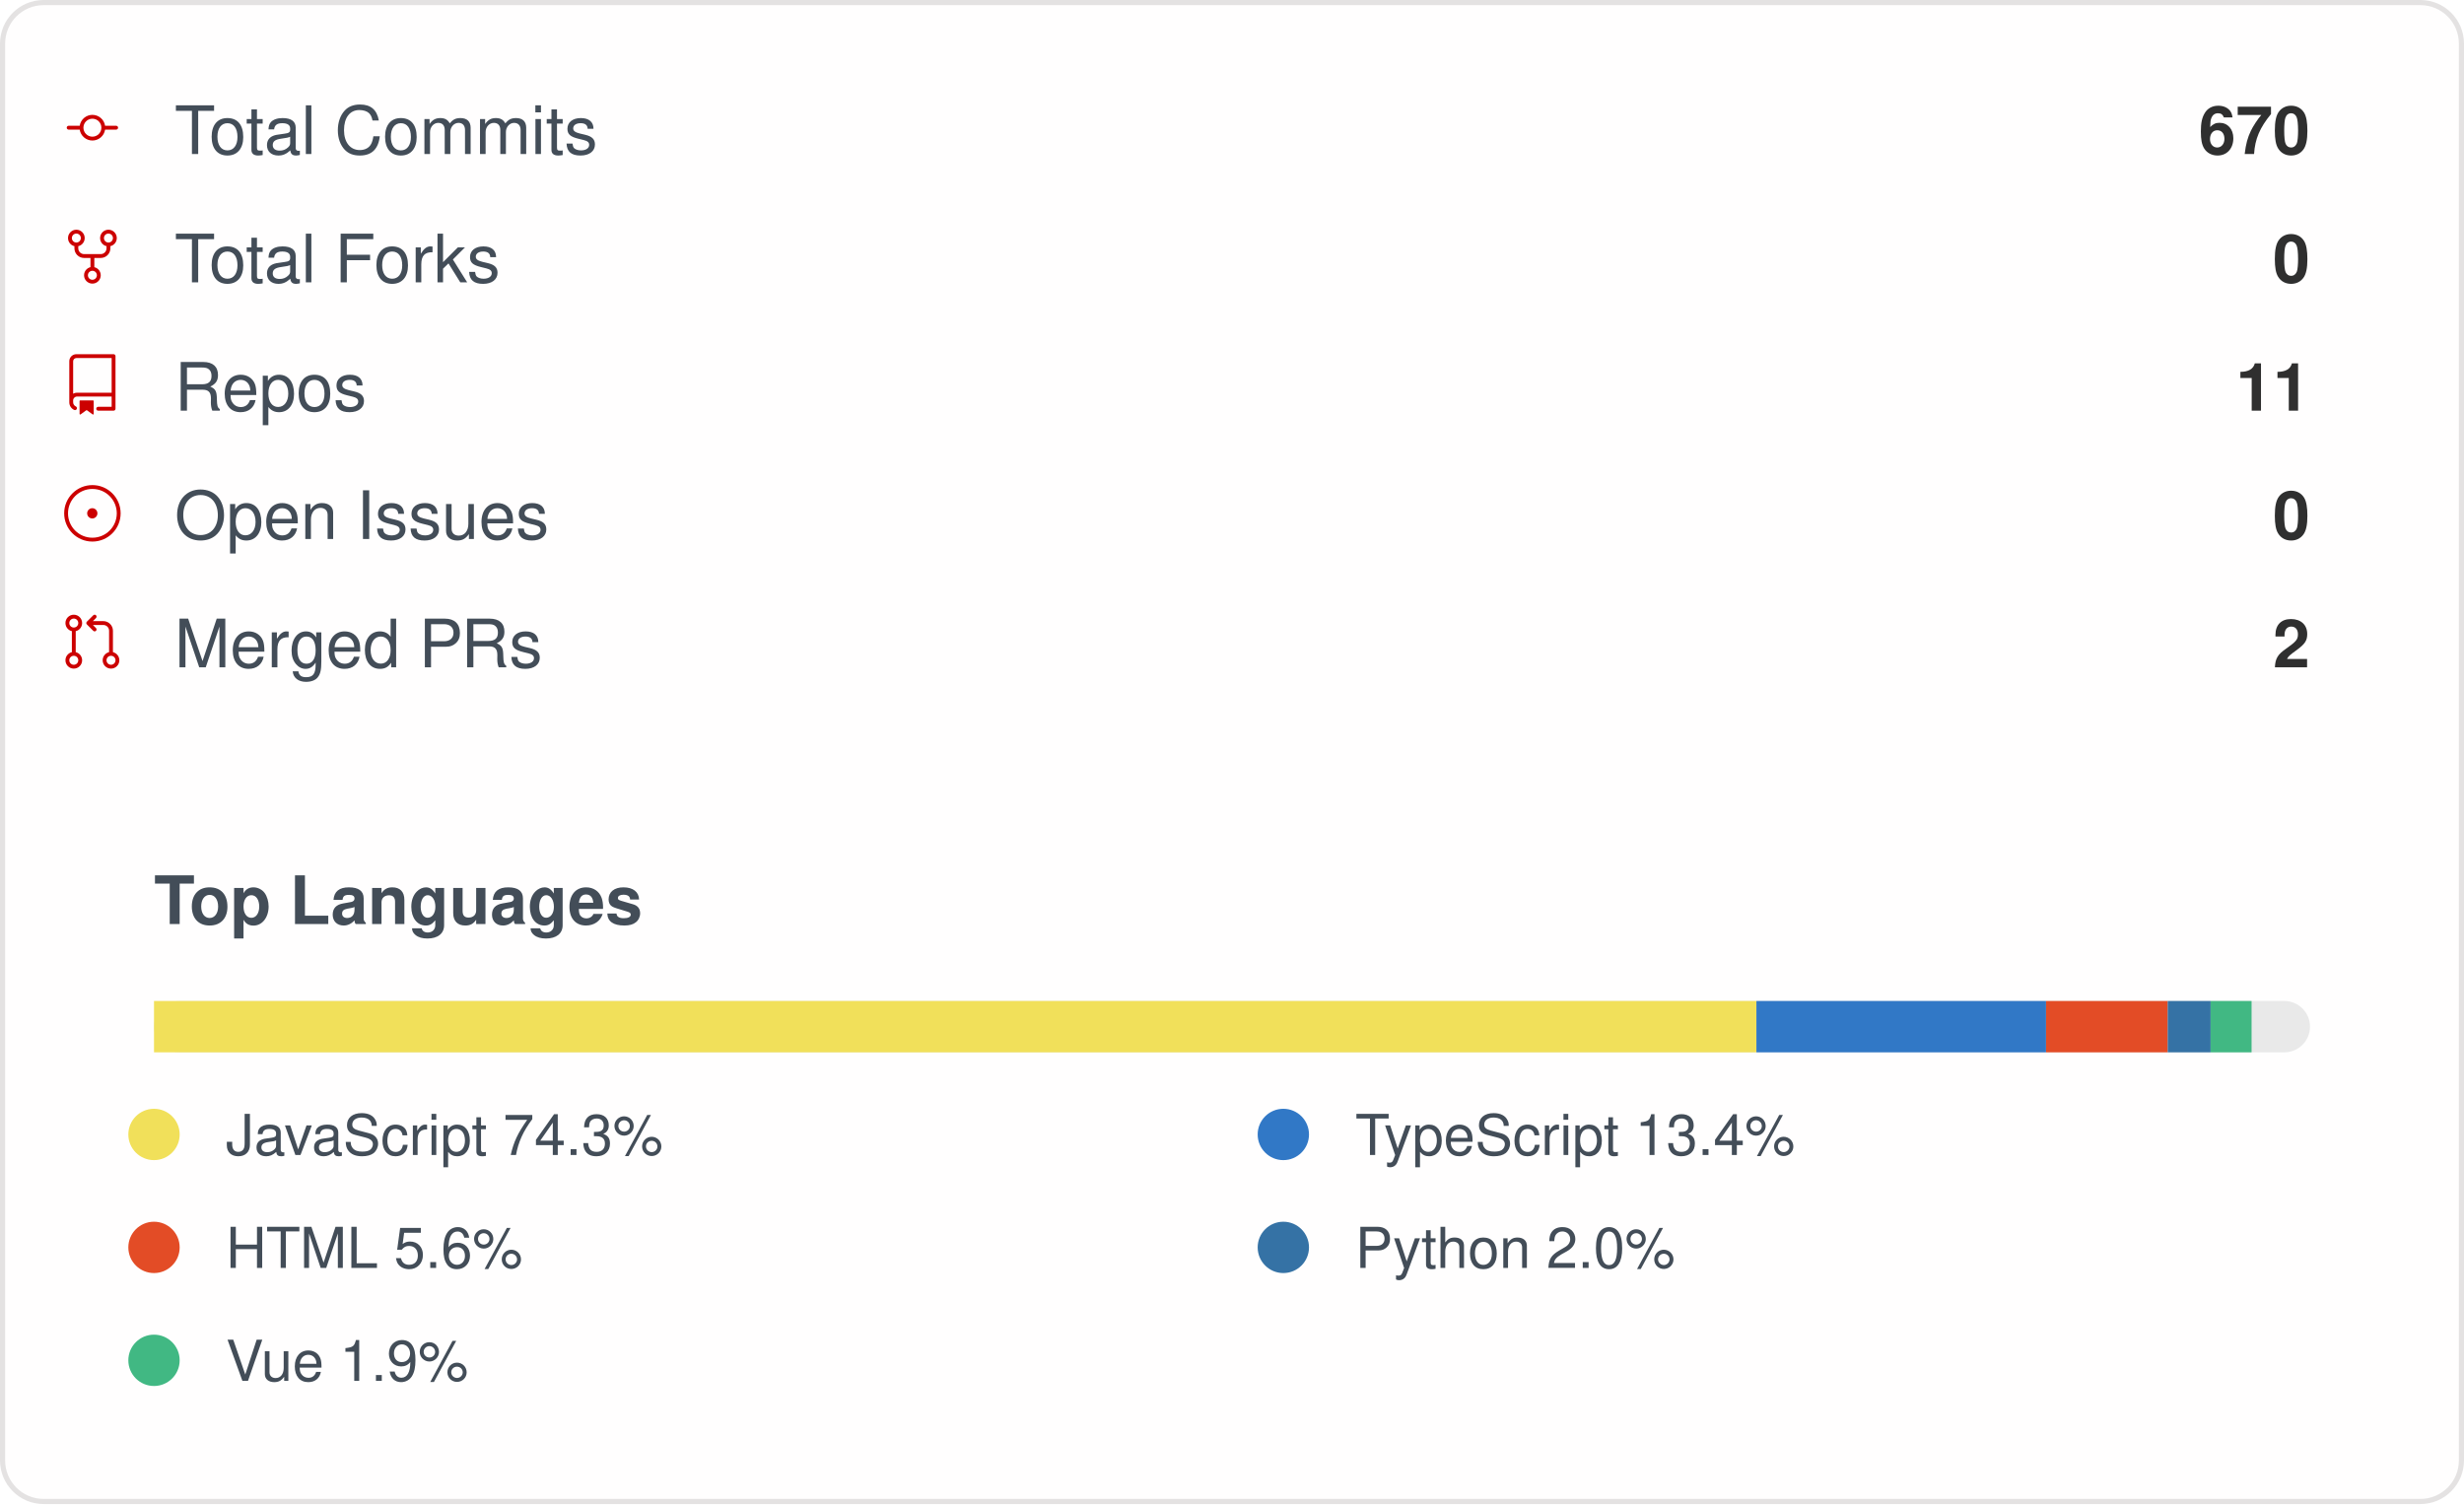
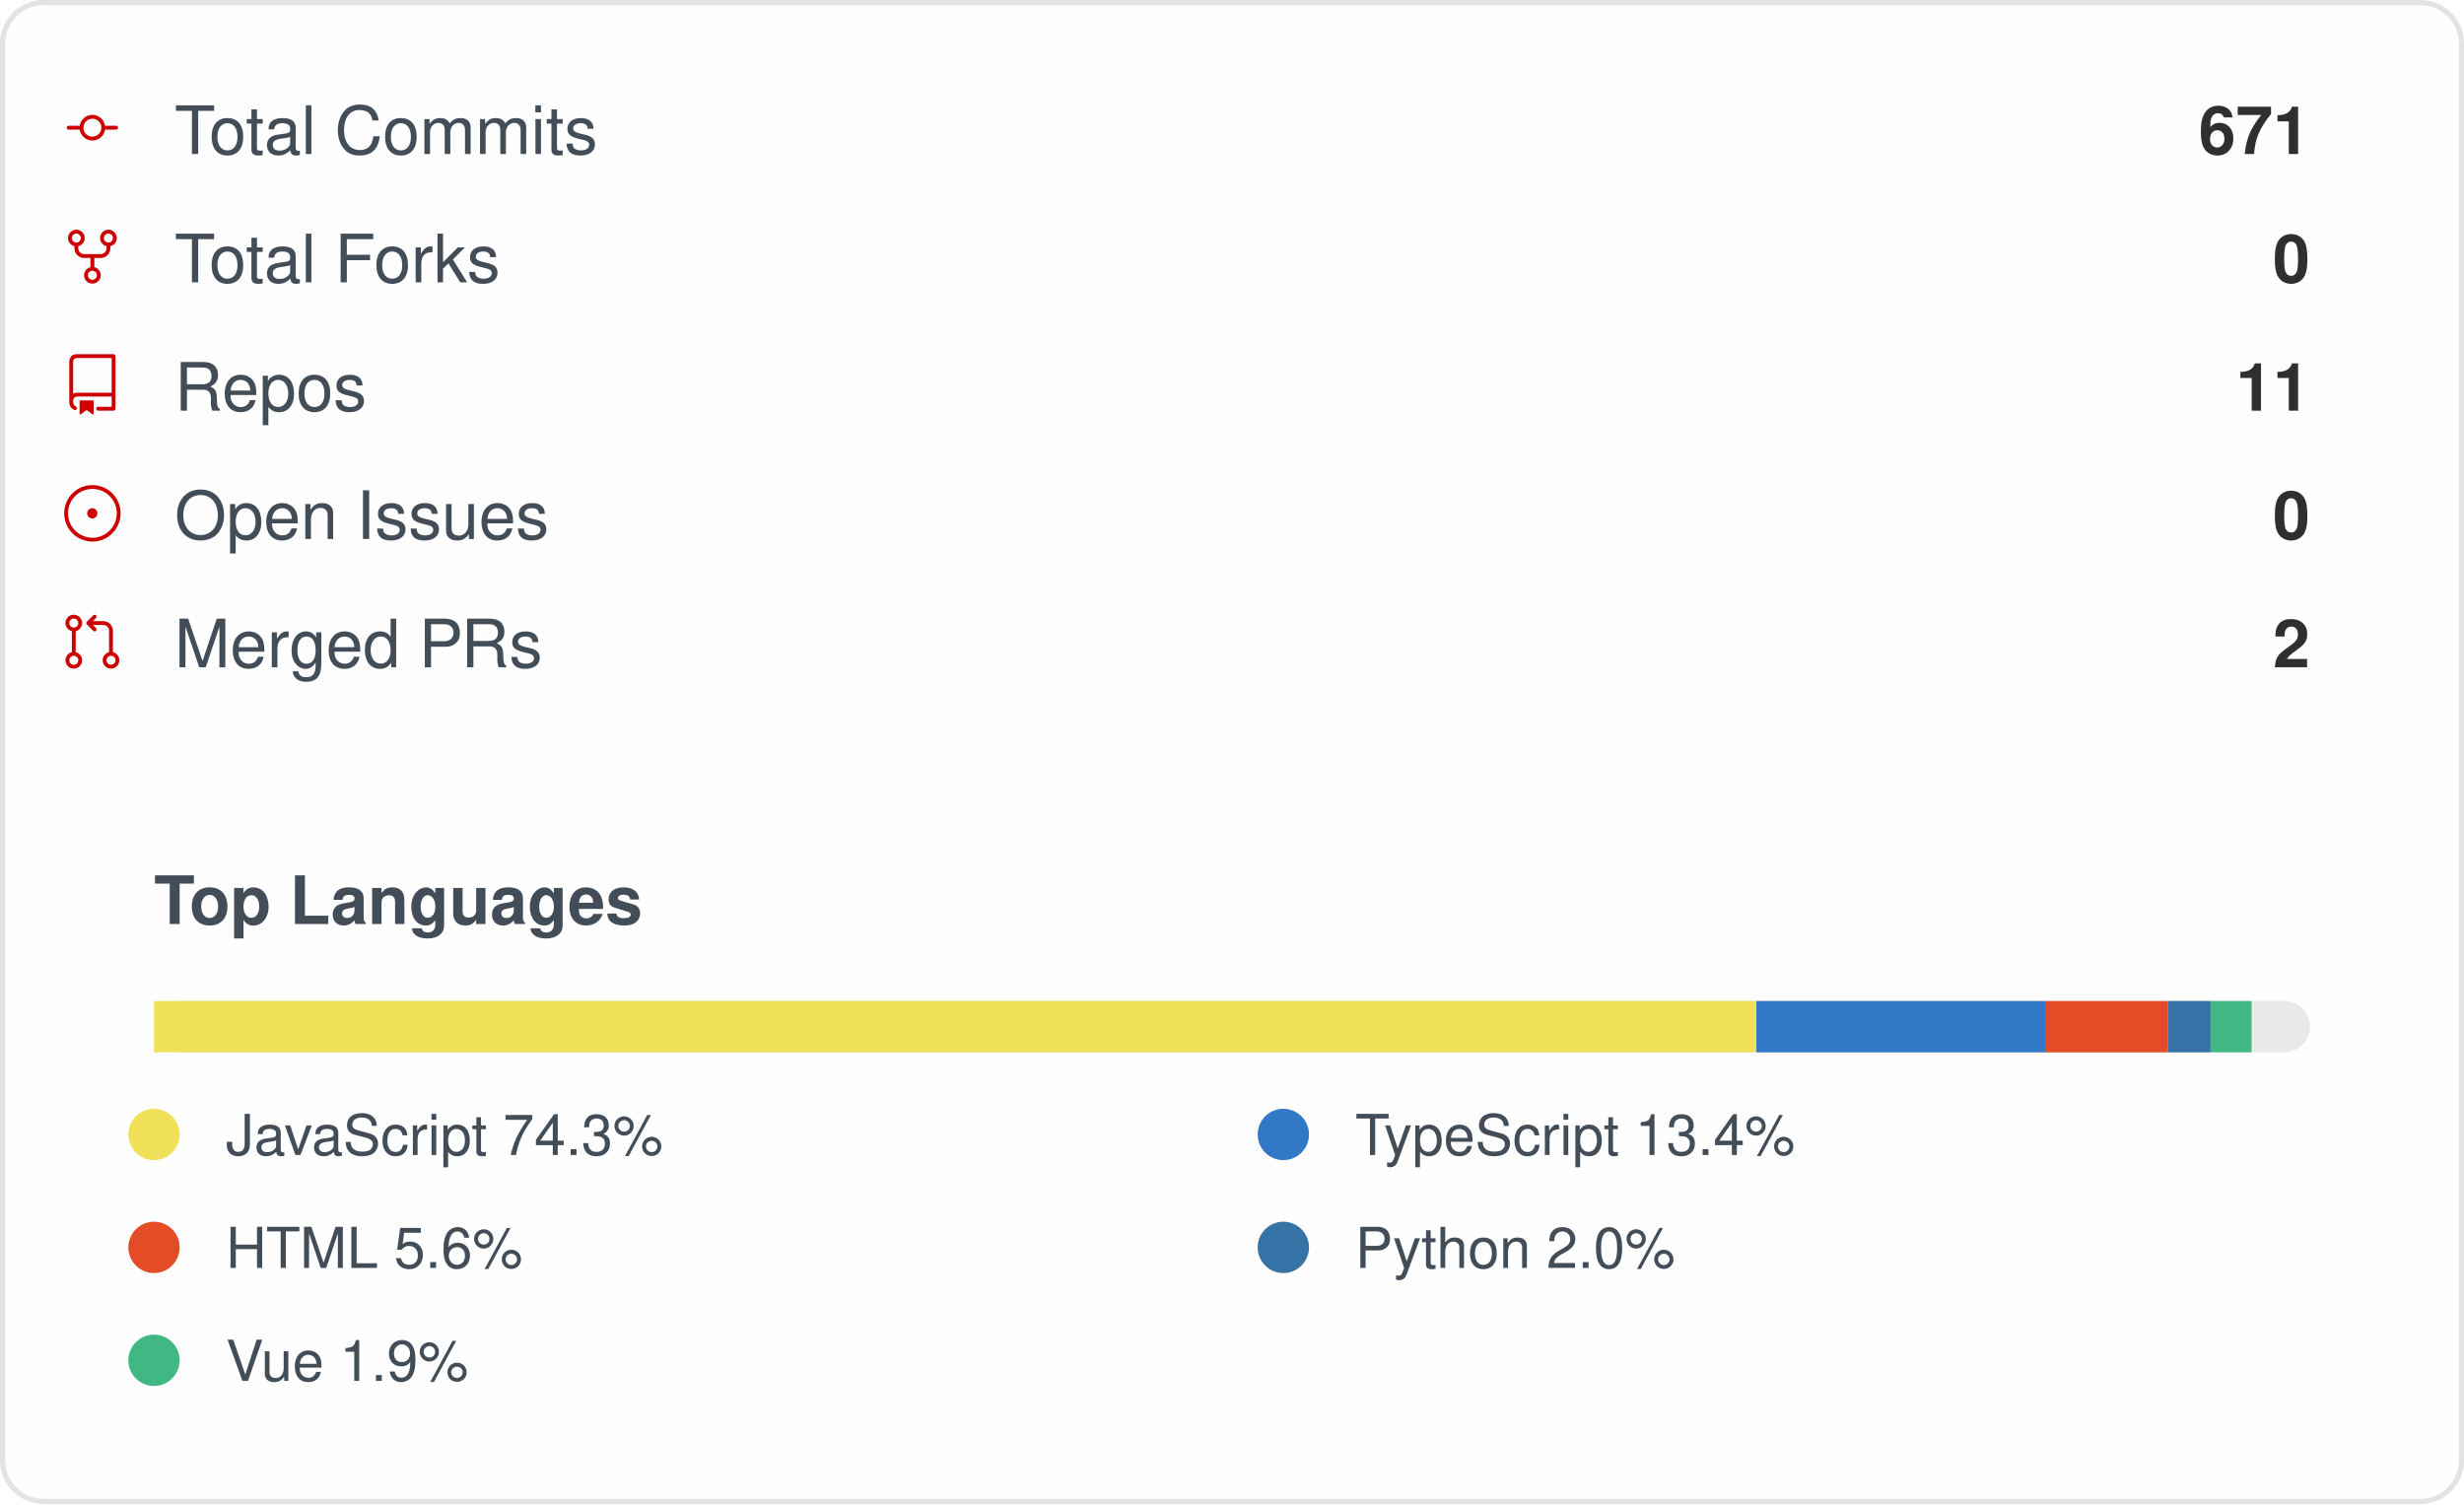
<svg xmlns="http://www.w3.org/2000/svg" width="480" height="293" viewBox="0 0 480 293" role="img" aria-label="IMMC-dev organization GitHub stats">
  <style>
    .card { font-family: -apple-system, Segoe UI, Helvetica, Arial, sans-serif; }
    .stat-label { font-size: 13px; fill: #434d58; }
    .stat-value { font-size: 13px; font-weight: 600; fill: #2f2f2f; }
    .lang-label { font-size: 11px; fill: #434d58; }
  </style>
  <rect x="0.5" y="0.5" rx="8" width="479" height="292" fill="#fffefe" stroke="#e4e2e2" />
  <g class="card">
    <g>
      <g transform="translate(12, 19)">
        <g transform="scale(0.5)">
          <path fill="#cc0000" d="M16.944 11h4.306a.75.75 0 0 1 0 1.5h-4.306a5.001 5.001 0 0 1-9.888 0H2.75a.75.75 0 0 1 0-1.5h4.306a5.001 5.001 0 0 1 9.888 0Zm-1.444.75a3.5 3.5 0 1 0-7 0 3.5 3.5 0 0 0 7 0Z" />
        </g>
      </g>
      <text x="34" y="30" class="stat-label">Total Commits</text>
-       <text x="450" y="30" text-anchor="end" class="stat-value">670</text>
+       <text x="450" y="30" text-anchor="end" class="stat-value">671</text>
    </g>
    <g>
      <g transform="translate(12, 44)">
        <g transform="scale(0.5)">
          <path fill="#cc0000" d="M8.75 19.25a3.25 3.25 0 1 1 6.5 0 3.25 3.25 0 0 1-6.5 0ZM15 4.75a3.25 3.25 0 1 1 6.5 0 3.25 3.25 0 0 1-6.5 0Zm-12.5 0a3.25 3.25 0 1 1 6.5 0 3.25 3.25 0 0 1-6.5 0ZM5.75 6.5a1.75 1.75 0 1 0-.001-3.501A1.75 1.75 0 0 0 5.75 6.5ZM12 21a1.75 1.75 0 1 0-.001-3.501A1.75 1.75 0 0 0 12 21Zm6.25-14.5a1.75 1.75 0 1 0-.001-3.501A1.75 1.75 0 0 0 18.25 6.5Z" />
          <path fill="#cc0000" d="M6.5 7.75v1A2.25 2.25 0 0 0 8.75 11h6.5a2.25 2.25 0 0 0 2.25-2.25v-1H19v1a3.75 3.75 0 0 1-3.75 3.75h-6.5A3.75 3.75 0 0 1 5 8.75v-1Z" />
          <path fill="#cc0000" d="M11.25 16.25v-5h1.5v5h-1.5Z" />
        </g>
      </g>
      <text x="34" y="55" class="stat-label">Total Forks</text>
      <text x="450" y="55" text-anchor="end" class="stat-value">0</text>
    </g>
    <g>
      <g transform="translate(12, 69)">
        <g transform="scale(0.5)">
          <path fill="#cc0000" d="M3 2.75A2.75 2.75 0 0 1 5.75 0h14.5a.75.75 0 0 1 .75.75v20.5a.75.75 0 0 1-.75.75h-6a.75.75 0 0 1 0-1.5h5.25v-4H6A1.5 1.5 0 0 0 4.5 18v.75c0 .716.43 1.334 1.05 1.605a.75.75 0 0 1-.6 1.374A3.251 3.251 0 0 1 3 18.75ZM19.5 1.5H5.75c-.69 0-1.25.56-1.25 1.25v12.651A2.989 2.989 0 0 1 6 15h13.5Z" />
          <path fill="#cc0000" d="M7 18.25a.25.25 0 0 1 .25-.25h5a.25.25 0 0 1 .25.25v5.01a.25.25 0 0 1-.397.201l-2.206-1.604a.25.25 0 0 0-.294 0L7.397 23.46a.25.25 0 0 1-.397-.2v-5.01Z" />
        </g>
      </g>
      <text x="34" y="80" class="stat-label">Repos</text>
      <text x="450" y="80" text-anchor="end" class="stat-value">11</text>
    </g>
    <g>
      <g transform="translate(12, 94)">
        <g transform="scale(0.5)">
          <path fill="#cc0000" d="M12 1c6.075 0 11 4.925 11 11s-4.925 11-11 11S1 18.075 1 12 5.925 1 12 1ZM2.5 12a9.5 9.5 0 0 0 9.5 9.5 9.5 9.5 0 0 0 9.5-9.5A9.5 9.5 0 0 0 12 2.5 9.5 9.5 0 0 0 2.5 12Zm9.5 2a2 2 0 1 1-.001-3.999A2 2 0 0 1 12 14Z" />
        </g>
      </g>
      <text x="34" y="105" class="stat-label">Open Issues</text>
      <text x="450" y="105" text-anchor="end" class="stat-value">0</text>
    </g>
    <g>
      <g transform="translate(12, 119)">
        <g transform="scale(0.5)">
          <path fill="#cc0000" d="M16 19.25a3.25 3.25 0 1 1 6.5 0 3.25 3.25 0 0 1-6.5 0Zm-14.5 0a3.25 3.25 0 1 1 6.5 0 3.25 3.25 0 0 1-6.5 0Zm0-14.5a3.25 3.25 0 1 1 6.5 0 3.25 3.25 0 0 1-6.5 0ZM4.75 3a1.75 1.75 0 1 0 .001 3.501A1.75 1.75 0 0 0 4.75 3Zm0 14.5a1.75 1.75 0 1 0 .001 3.501A1.75 1.75 0 0 0 4.75 17.5Zm14.5 0a1.75 1.75 0 1 0 .001 3.501 1.75 1.75 0 0 0-.001-3.501Z" />
          <path fill="#cc0000" d="M13.405 1.72a.75.75 0 0 1 0 1.06L12.185 4h4.065A3.75 3.75 0 0 1 20 7.75v8.75a.75.75 0 0 1-1.5 0V7.75a2.25 2.25 0 0 0-2.25-2.25h-4.064l1.22 1.22a.75.75 0 0 1-1.061 1.06l-2.5-2.5a.75.75 0 0 1 0-1.06l2.5-2.5a.75.75 0 0 1 1.06 0ZM4.75 7.25A.75.75 0 0 1 5.5 8v8A.75.75 0 0 1 4 16V8a.75.75 0 0 1 .75-.75Z" />
        </g>
      </g>
      <text x="34" y="130" class="stat-label">Merged PRs</text>
      <text x="450" y="130" text-anchor="end" class="stat-value">2</text>
    </g>
    <text x="30" y="180" class="stat-label" style="font-weight:600">Top Languages</text>
    <rect x="30" y="195" width="420" height="10" rx="5" fill="#e9e9e9" />
    <rect x="30" y="195" width="312.16" height="10" fill="#f1e05a" />
    <rect x="342.158" y="195" width="56.42" height="10" fill="#3178c6" />
    <rect x="398.58" y="195" width="23.71" height="10" fill="#e34c26" />
    <rect x="422.29" y="195" width="8.35" height="10" fill="#3572A5" />
    <rect x="430.637" y="195" width="7.98" height="10" fill="#41b883" />
    <g>
      <circle cx="30" cy="221" r="5" fill="#f1e05a" />
      <text x="44" y="225" class="lang-label">JavaScript 74.3%</text>
    </g>
    <g>
      <circle cx="250" cy="221" r="5" fill="#3178c6" />
      <text x="264" y="225" class="lang-label">TypeScript 13.4%</text>
    </g>
    <g>
      <circle cx="30" cy="243" r="5" fill="#e34c26" />
      <text x="44" y="247" class="lang-label">HTML 5.6%</text>
    </g>
    <g>
      <circle cx="250" cy="243" r="5" fill="#3572A5" />
      <text x="264" y="247" class="lang-label">Python 2.0%</text>
    </g>
    <g>
      <circle cx="30" cy="265" r="5" fill="#41b883" />
      <text x="44" y="269" class="lang-label">Vue 1.9%</text>
    </g>
  </g>
</svg>
